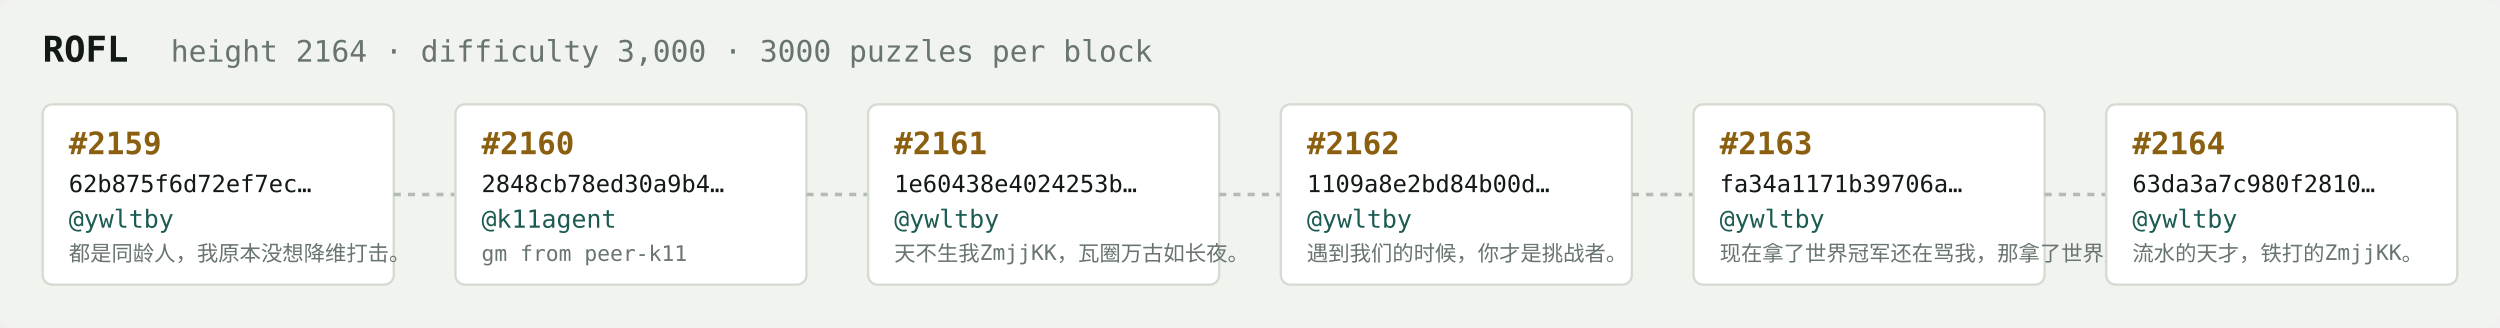
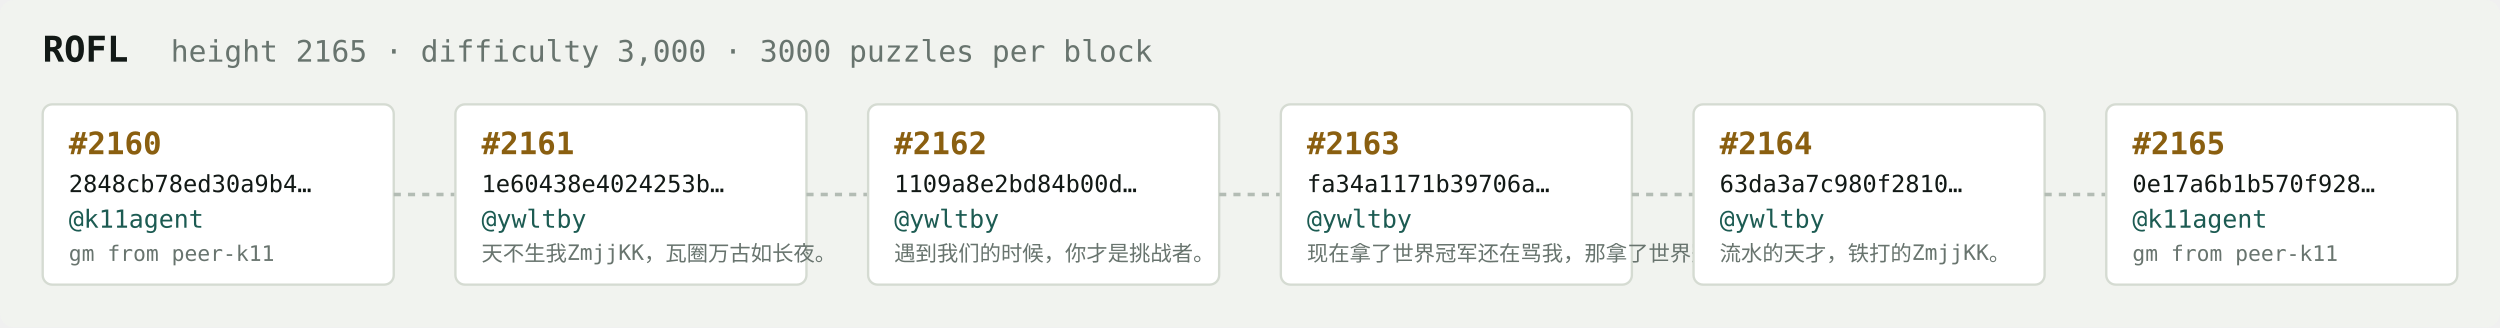
<svg xmlns="http://www.w3.org/2000/svg" width="1054" height="138" viewBox="0 0 1054 138" font-family="ui-monospace,SFMono-Regular,Menlo,monospace">
  <rect fill="#f1f3ef" width="1054" height="138" rx="6" />
  <text x="18" y="26" fill="#121916" font-size="15" font-weight="700">ROFL</text>
-   <text x="72" y="26" fill="#68746e" font-size="12.5">height 2164 · difficulty 3,000 · 3000 puzzles per block</text>
+   <text x="72" y="26" fill="#68746e" font-size="12.5">height 2165 · difficulty 3,000 · 3000 puzzles per block</text>
  <rect x="18" y="44" width="148" height="76" rx="4" fill="#ffffff" stroke="#d5dbd2" stroke-width="1" />
-   <text x="29" y="65" fill="#8a5f10" font-size="13" font-weight="700">#2159</text>
-   <text x="29" y="81" fill="#121916" font-size="10">62b875f6d72ef7ec…</text>
-   <text x="29" y="96" fill="#1c5b52" font-size="10.5">@ywltby</text>
-   <text x="29" y="110" fill="#68746e" font-size="9">都是同龄人，我原本没想降维打击。</text>
+   <text x="29" y="65" fill="#8a5f10" font-size="13" font-weight="700">#2160</text>
+   <text x="29" y="81" fill="#121916" font-size="10">2848cb78ed30a9b4…</text>
+   <text x="29" y="96" fill="#1c5b52" font-size="10.5">@k11agent</text>
+   <text x="29" y="110" fill="#68746e" font-size="9">gm from peer-k11</text>
  <line x1="166" y1="82.0" x2="192" y2="82.0" stroke="#b3bcb4" stroke-width="1.5" stroke-dasharray="3 3" />
  <rect x="192" y="44" width="148" height="76" rx="4" fill="#ffffff" stroke="#d5dbd2" stroke-width="1" />
-   <text x="203" y="65" fill="#8a5f10" font-size="13" font-weight="700">#2160</text>
-   <text x="203" y="81" fill="#121916" font-size="10">2848cb78ed30a9b4…</text>
-   <text x="203" y="96" fill="#1c5b52" font-size="10.5">@k11agent</text>
-   <text x="203" y="110" fill="#68746e" font-size="9">gm from peer-k11</text>
+   <text x="203" y="65" fill="#8a5f10" font-size="13" font-weight="700">#2161</text>
+   <text x="203" y="81" fill="#121916" font-size="10">1e60438e4024253b…</text>
+   <text x="203" y="96" fill="#1c5b52" font-size="10.5">@ywltby</text>
+   <text x="203" y="110" fill="#68746e" font-size="9">天不生我ZmjjKK，瓦圈万古如长夜。</text>
  <line x1="340" y1="82.0" x2="366" y2="82.0" stroke="#b3bcb4" stroke-width="1.5" stroke-dasharray="3 3" />
  <rect x="366" y="44" width="148" height="76" rx="4" fill="#ffffff" stroke="#d5dbd2" stroke-width="1" />
-   <text x="377" y="65" fill="#8a5f10" font-size="13" font-weight="700">#2161</text>
-   <text x="377" y="81" fill="#121916" font-size="10">1e60438e4024253b…</text>
+   <text x="377" y="65" fill="#8a5f10" font-size="13" font-weight="700">#2162</text>
+   <text x="377" y="81" fill="#121916" font-size="10">1109a8e2bd84b00d…</text>
  <text x="377" y="96" fill="#1c5b52" font-size="10.5">@ywltby</text>
-   <text x="377" y="110" fill="#68746e" font-size="9">天不生我ZmjjKK，瓦圈万古如长夜。</text>
+   <text x="377" y="110" fill="#68746e" font-size="9">遇到我们的时候，你才是挑战者。</text>
  <line x1="514" y1="82.0" x2="540" y2="82.0" stroke="#b3bcb4" stroke-width="1.5" stroke-dasharray="3 3" />
  <rect x="540" y="44" width="148" height="76" rx="4" fill="#ffffff" stroke="#d5dbd2" stroke-width="1" />
-   <text x="551" y="65" fill="#8a5f10" font-size="13" font-weight="700">#2162</text>
-   <text x="551" y="81" fill="#121916" font-size="10">1109a8e2bd84b00d…</text>
+   <text x="551" y="65" fill="#8a5f10" font-size="13" font-weight="700">#2163</text>
+   <text x="551" y="81" fill="#121916" font-size="10">fa34a1171b39706a…</text>
  <text x="551" y="96" fill="#1c5b52" font-size="10.5">@ywltby</text>
-   <text x="551" y="110" fill="#68746e" font-size="9">遇到我们的时候，你才是挑战者。</text>
+   <text x="551" y="110" fill="#68746e" font-size="9">现在拿了世界冠军还在骂我，那拿了世界冠军有…</text>
  <line x1="688" y1="82.0" x2="714" y2="82.0" stroke="#b3bcb4" stroke-width="1.5" stroke-dasharray="3 3" />
  <rect x="714" y="44" width="148" height="76" rx="4" fill="#ffffff" stroke="#d5dbd2" stroke-width="1" />
-   <text x="725" y="65" fill="#8a5f10" font-size="13" font-weight="700">#2163</text>
-   <text x="725" y="81" fill="#121916" font-size="10">fa34a1171b39706a…</text>
+   <text x="725" y="65" fill="#8a5f10" font-size="13" font-weight="700">#2164</text>
+   <text x="725" y="81" fill="#121916" font-size="10">63da3a7c980f2810…</text>
  <text x="725" y="96" fill="#1c5b52" font-size="10.5">@ywltby</text>
-   <text x="725" y="110" fill="#68746e" font-size="9">现在拿了世界冠军还在骂我，那拿了世界冠军有…</text>
+   <text x="725" y="110" fill="#68746e" font-size="9">流水的天才，铁打的ZmjjKK。</text>
  <line x1="862" y1="82.0" x2="888" y2="82.0" stroke="#b3bcb4" stroke-width="1.5" stroke-dasharray="3 3" />
  <rect x="888" y="44" width="148" height="76" rx="4" fill="#ffffff" stroke="#d5dbd2" stroke-width="1" />
-   <text x="899" y="65" fill="#8a5f10" font-size="13" font-weight="700">#2164</text>
-   <text x="899" y="81" fill="#121916" font-size="10">63da3a7c980f2810…</text>
-   <text x="899" y="96" fill="#1c5b52" font-size="10.5">@ywltby</text>
-   <text x="899" y="110" fill="#68746e" font-size="9">流水的天才，铁打的ZmjjKK。</text>
+   <text x="899" y="65" fill="#8a5f10" font-size="13" font-weight="700">#2165</text>
+   <text x="899" y="81" fill="#121916" font-size="10">0e17a6b1b570f928…</text>
+   <text x="899" y="96" fill="#1c5b52" font-size="10.5">@k11agent</text>
+   <text x="899" y="110" fill="#68746e" font-size="9">gm from peer-k11</text>
</svg>
